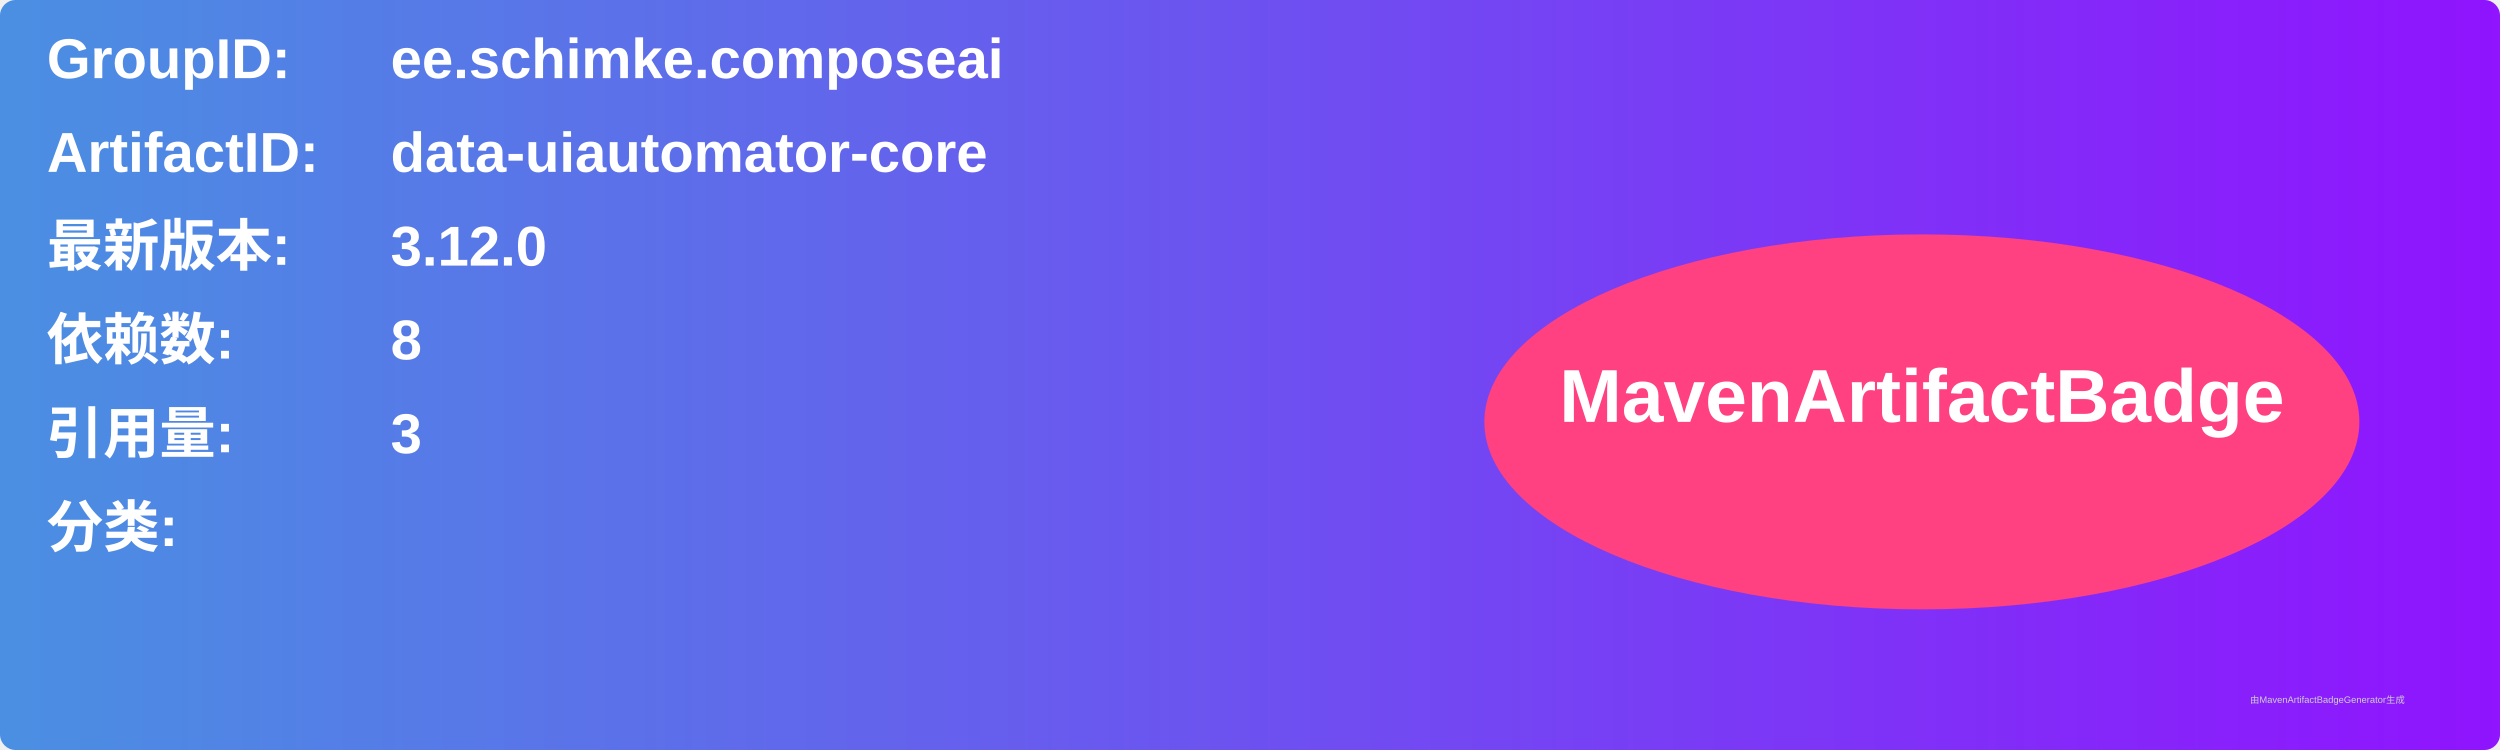
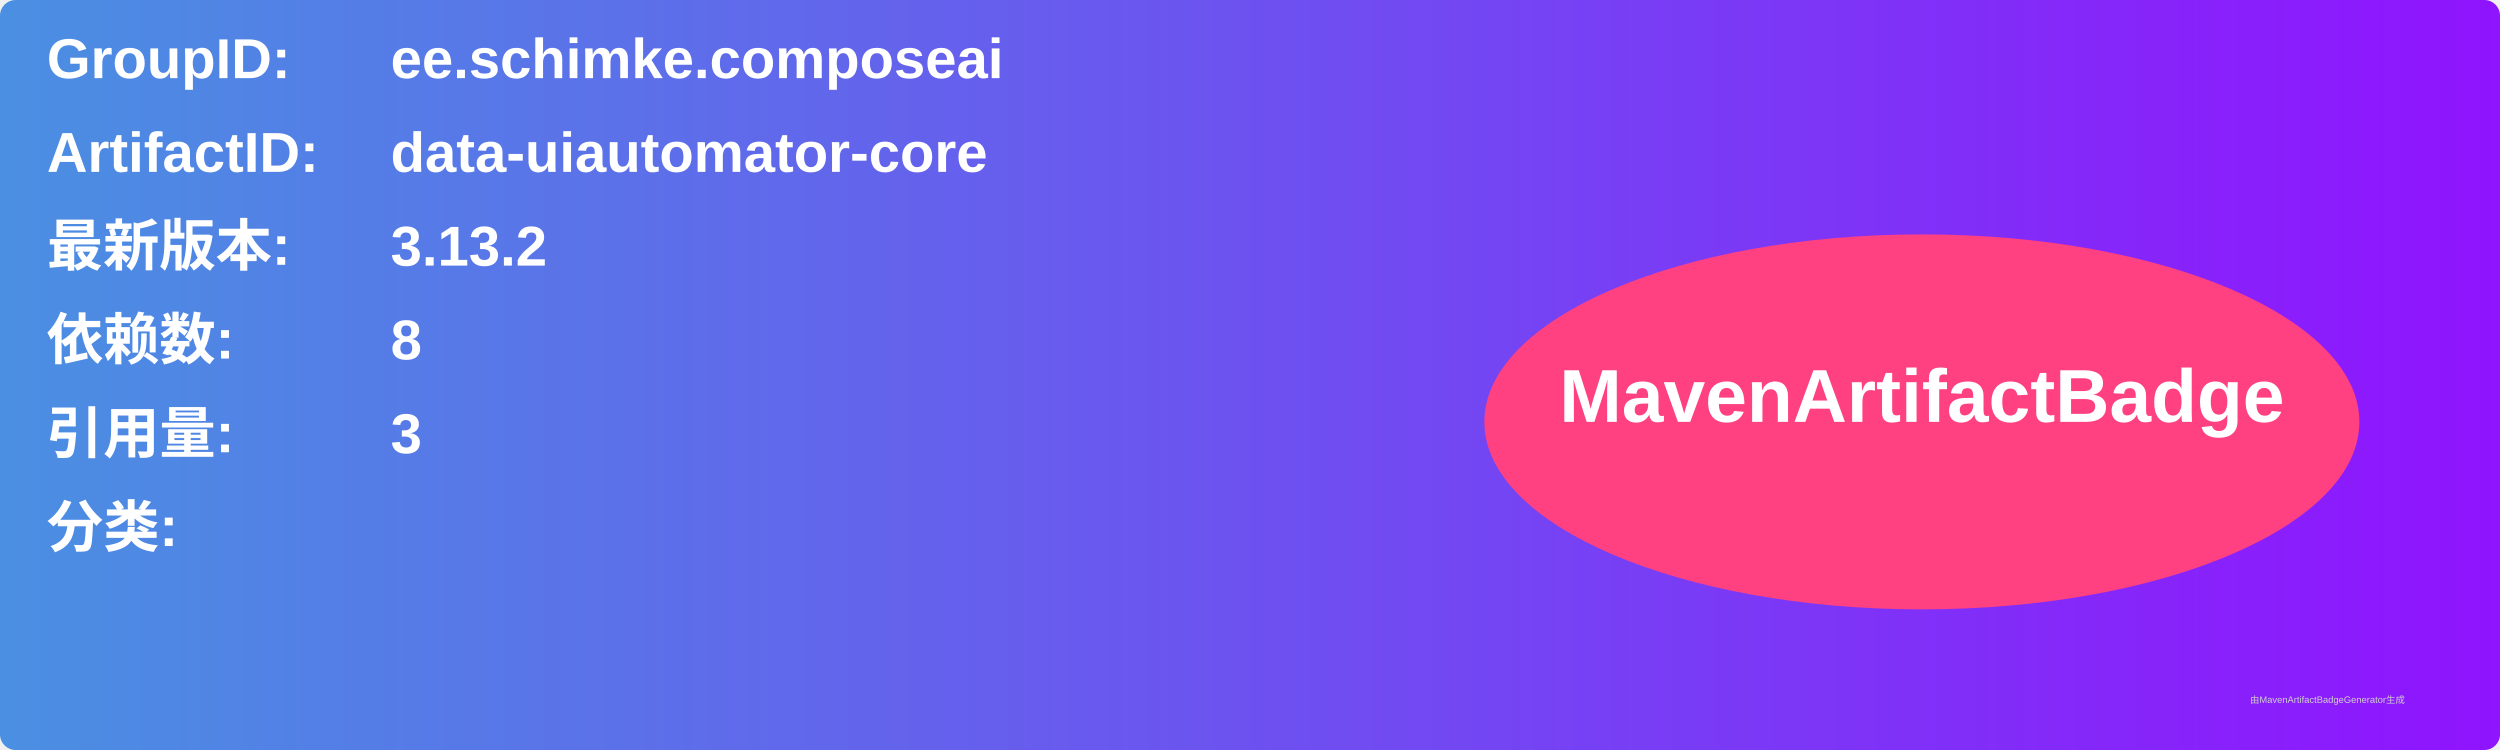
<svg xmlns="http://www.w3.org/2000/svg" width="800" height="240" viewBox="0 0 800 240">
  <linearGradient id="grad" x1="0%" y1="0%" x2="100%" y2="0%">
    <stop offset="0%" stop-color="#4a90e2" />
    <stop offset="100%" stop-color="#9013fe" />
  </linearGradient>
  <rect width="100%" height="100%" rx="5" ry="5" fill="url(#grad)" />
  <g transform="translate(15, 15)">
    <text x="0" y="10" font-family="Arial" font-size="18" fill="white" font-weight="bold" width="260">GroupID:</text>
    <text x="110" y="10" font-family="Arial" font-size="18" fill="white" font-weight="bold" width="460">ee.schimke.composeai</text>
    <text x="0" y="40" font-family="Arial" font-size="18" fill="white" font-weight="bold" width="260">ArtifactID:</text>
    <text x="110" y="40" font-family="Arial" font-size="18" fill="white" font-weight="bold" width="460">data-uiautomator-core</text>
    <text x="0" y="70" font-family="Arial" font-size="18" fill="white" font-weight="bold">最新版本:</text>
    <text x="110" y="70" font-family="Arial" font-size="18" fill="white" font-weight="bold">
-       <tspan font-weight="bold">3.12.0</tspan>
+       <tspan font-weight="bold">3.13.2</tspan>
    </text>
    <text x="0" y="100" font-family="Arial" font-size="18" fill="white" font-weight="bold">依赖数: </text>
    <text x="110" y="100" font-family="Arial" font-size="18" fill="white">
      <tspan font-weight="bold">8</tspan>
    </text>
    <text x="0" y="130" font-family="Arial" font-size="18" fill="white" font-weight="bold">引用量: </text>
    <text x="110" y="130" font-family="Arial" font-size="18" fill="white">
      <tspan font-weight="bold">3</tspan>
    </text>
    <text x="0" y="160" font-family="Arial" font-size="18" fill="white" font-weight="bold">分类:</text>
    <text x="10" y="190" font-family="Arial" font-size="10" fill="white">
      <tspan font-weight="bold" />
    </text>
    <ellipse cx="600" cy="120" rx="140" ry="60" fill="#ff4081" />
    <text x="600" y="120" text-anchor="middle" font-family="Arial" font-size="24" fill="white" font-weight="bold">MavenArtifactBadge</text>
  </g>
  <text x="720" y="225" font-family="Arial" font-size="3" fill="#d0d0d0">由MavenArtifactBadgeGenerator生成</text>
</svg>
